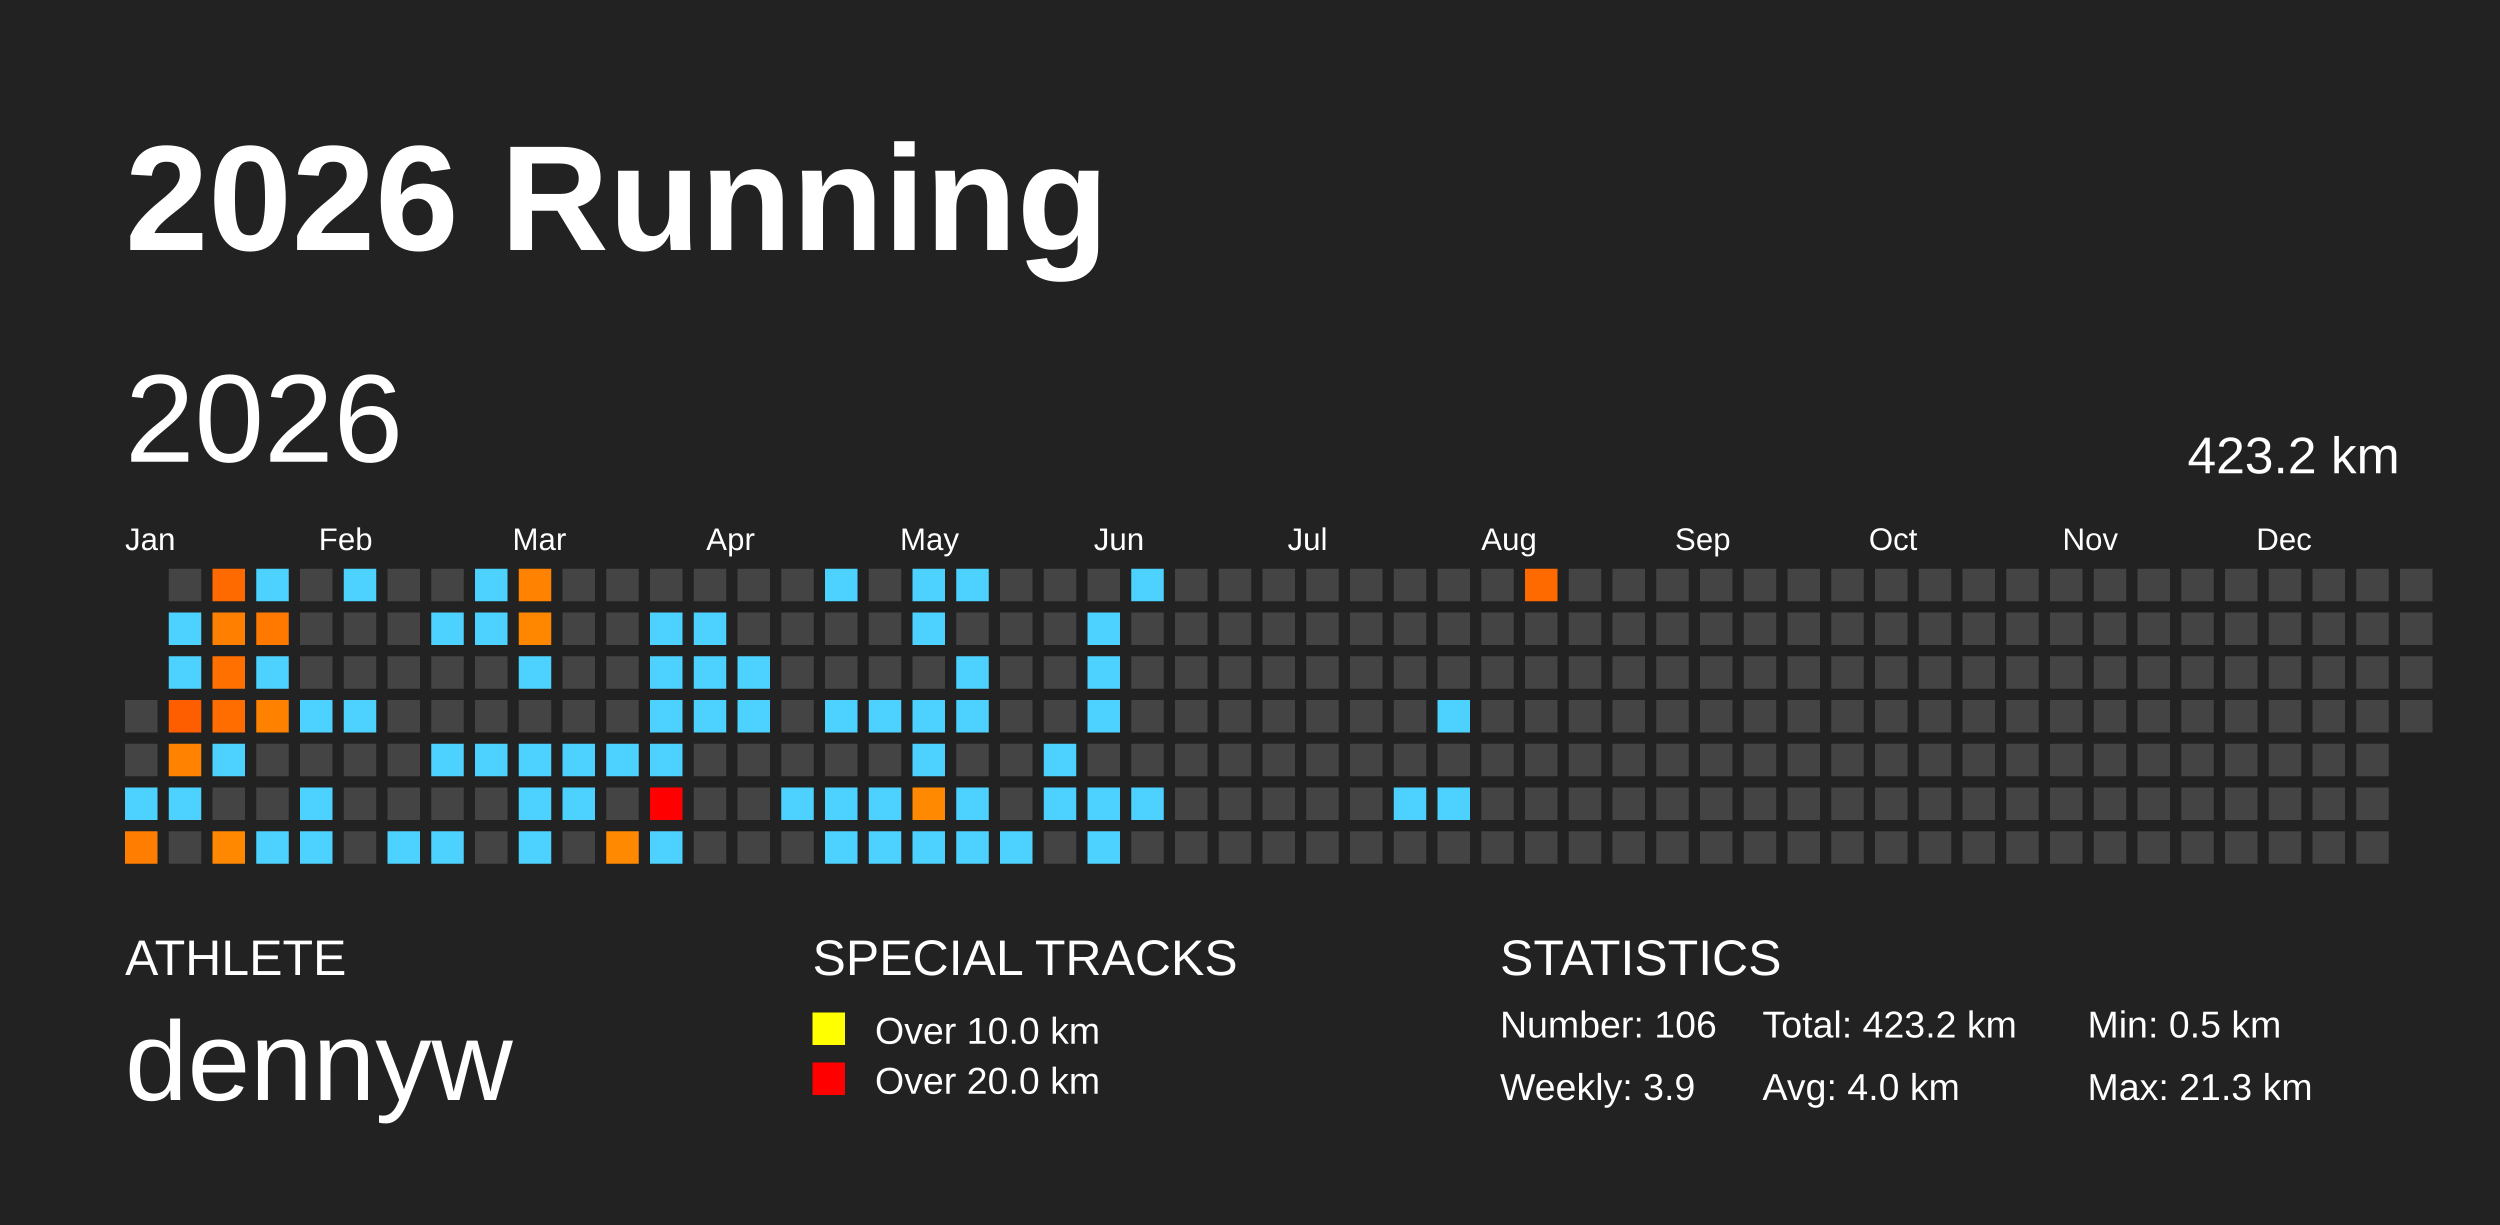
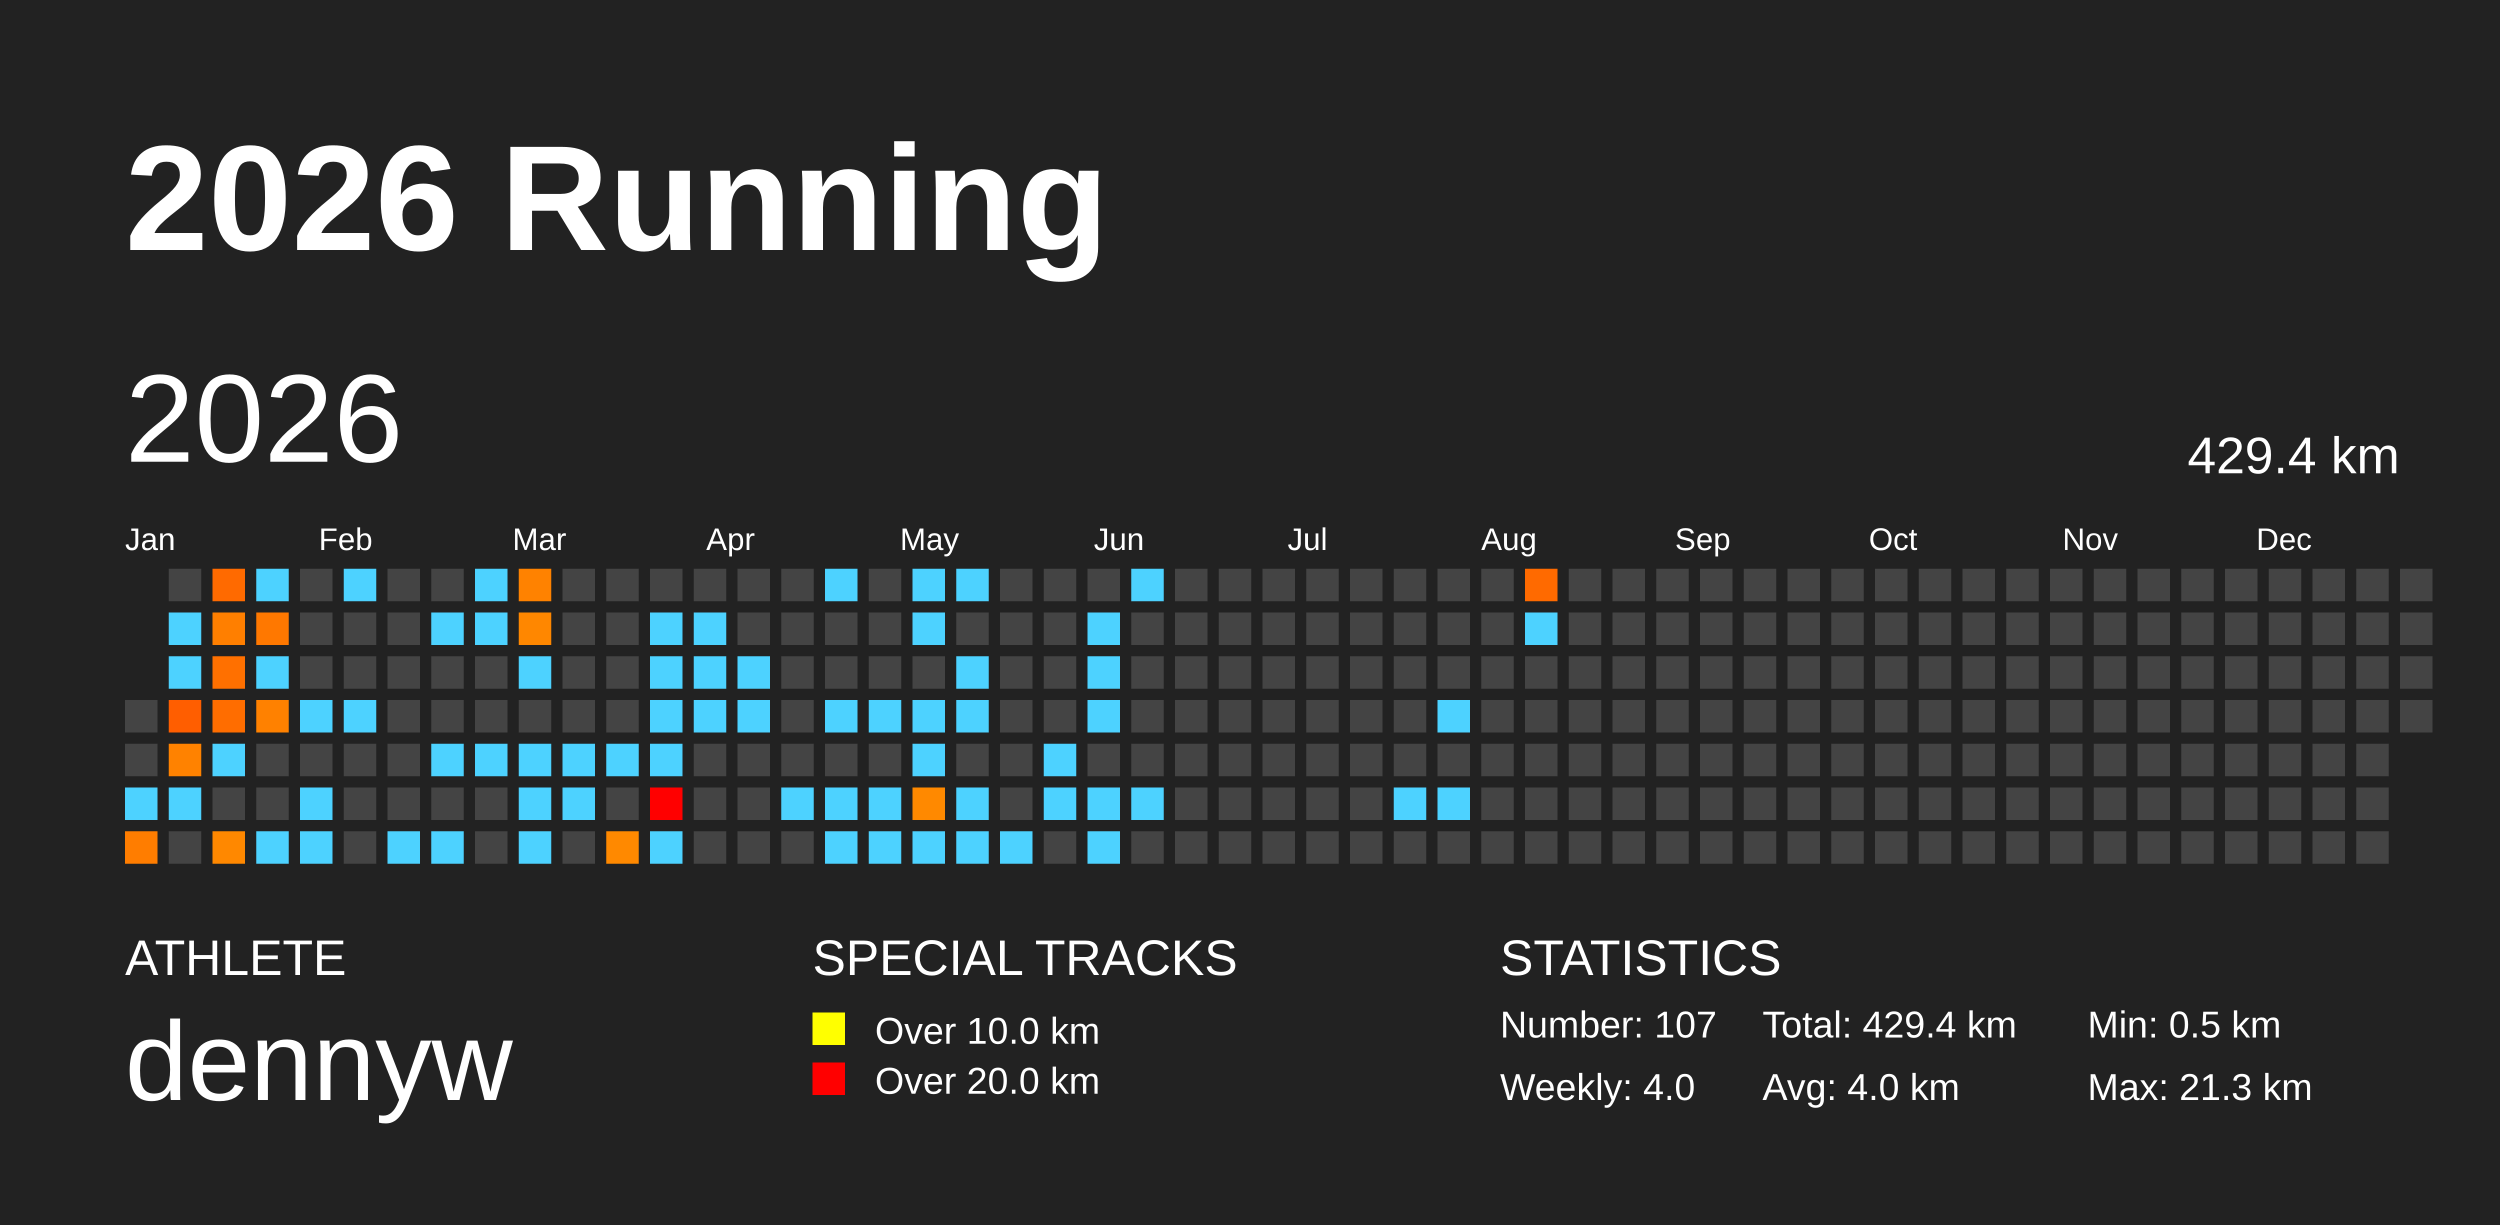
<svg xmlns="http://www.w3.org/2000/svg" baseProfile="full" height="98mm" version="1.1" viewBox="0,0,200,98" width="200mm">
  <defs />
  <rect fill="#222222" height="98" width="200" x="0" y="0" />
  <text fill="#FFFFFF" style="font-size:12px; font-family:Arial; font-weight:bold;" x="10" y="20">2026 Running</text>
  <text fill="#FFFFFF" style="font-size:4px; font-family:Arial" x="10" y="78">ATHLETE</text>
  <text fill="#FFFFFF" style="font-size:9px; font-family:Arial" x="10" y="88">dennyw</text>
  <text fill="#FFFFFF" style="font-size:4px; font-family:Arial" x="65" y="78">SPECIAL TRACKS</text>
  <rect fill="yellow" height="2.6" width="2.6" x="65" y="81" />
  <text fill="#FFFFFF" style="font-size:3px; font-family:Arial" x="70" y="83.5">Over 10.0 km</text>
  <rect fill="red" height="2.6" width="2.6" x="65" y="85" />
  <text fill="#FFFFFF" style="font-size:3px; font-family:Arial" x="70" y="87.5">Over 20.0 km</text>
  <text fill="#FFFFFF" style="font-size:4px; font-family:Arial" x="120" y="78">STATISTICS</text>
-   <text fill="#FFFFFF" style="font-size:3px; font-family:Arial" x="120" y="83">Number: 106</text>
-   <text fill="#FFFFFF" style="font-size:3px; font-family:Arial" x="120" y="88">Weekly: 3.9</text>
-   <text fill="#FFFFFF" style="font-size:3px; font-family:Arial" x="141" y="83">Total: 423.2 km</text>
+   <text fill="#FFFFFF" style="font-size:3px; font-family:Arial" x="120" y="83">Number: 107</text>
+   <text fill="#FFFFFF" style="font-size:3px; font-family:Arial" x="120" y="88">Weekly: 4.0</text>
+   <text fill="#FFFFFF" style="font-size:3px; font-family:Arial" x="141" y="83">Total: 429.4 km</text>
  <text fill="#FFFFFF" style="font-size:3px; font-family:Arial" x="141" y="88">Avg: 4.0 km</text>
  <text fill="#FFFFFF" style="font-size:3px; font-family:Arial" x="167" y="83">Min: 0.5 km</text>
  <text fill="#FFFFFF" style="font-size:3px; font-family:Arial" x="167" y="88">Max: 21.3 km</text>
  <text dominant-baseline="hanging" fill="#FFFFFF" style="font-size:10.0px; font-family:Arial;" x="10" y="30">2026</text>
-   <text dominant-baseline="hanging" fill="#FFFFFF" style="font-size:4.125px; font-family:Arial;" x="175" y="35">423.2 km</text>
+   <text dominant-baseline="hanging" fill="#FFFFFF" style="font-size:4.125px; font-family:Arial;" x="175" y="35">429.4 km</text>
  <text fill="#FFFFFF" style="font-size:2.5px; font-family:Arial" x="10.0" y="44">Jan</text>
  <text fill="#FFFFFF" style="font-size:2.5px; font-family:Arial" x="25.5" y="44">Feb</text>
  <text fill="#FFFFFF" style="font-size:2.5px; font-family:Arial" x="41.0" y="44">Mar</text>
  <text fill="#FFFFFF" style="font-size:2.5px; font-family:Arial" x="56.5" y="44">Apr</text>
  <text fill="#FFFFFF" style="font-size:2.5px; font-family:Arial" x="72.0" y="44">May</text>
  <text fill="#FFFFFF" style="font-size:2.5px; font-family:Arial" x="87.5" y="44">Jun</text>
  <text fill="#FFFFFF" style="font-size:2.5px; font-family:Arial" x="103.0" y="44">Jul</text>
  <text fill="#FFFFFF" style="font-size:2.5px; font-family:Arial" x="118.5" y="44">Aug</text>
  <text fill="#FFFFFF" style="font-size:2.5px; font-family:Arial" x="134.0" y="44">Sep</text>
  <text fill="#FFFFFF" style="font-size:2.5px; font-family:Arial" x="149.5" y="44">Oct</text>
  <text fill="#FFFFFF" style="font-size:2.5px; font-family:Arial" x="165.0" y="44">Nov</text>
  <text fill="#FFFFFF" style="font-size:2.5px; font-family:Arial" x="180.5" y="44">Dec</text>
  <rect fill="#444444" height="2.6" width="2.6" x="10.0" y="56.0" />
  <rect fill="#444444" height="2.6" width="2.6" x="10.0" y="59.5" />
  <rect fill="#4dd2ff" height="2.6" width="2.6" x="10.0" y="63.0" />
  <rect fill="#ff7d00" height="2.6" width="2.6" x="10.0" y="66.5" />
  <rect fill="#444444" height="2.6" width="2.6" x="13.5" y="45.5" />
  <rect fill="#4dd2ff" height="2.6" width="2.6" x="13.5" y="49.0" />
  <rect fill="#4dd2ff" height="2.6" width="2.6" x="13.5" y="52.5" />
  <rect fill="#ff5e00" height="2.6" width="2.6" x="13.5" y="56.0" />
  <rect fill="#ff8200" height="2.6" width="2.6" x="13.5" y="59.5" />
  <rect fill="#4dd2ff" height="2.6" width="2.6" x="13.5" y="63.0" />
  <rect fill="#444444" height="2.6" width="2.6" x="13.5" y="66.5" />
  <rect fill="#ff6a00" height="2.6" width="2.6" x="17.0" y="45.5" />
  <rect fill="#ff7f00" height="2.6" width="2.6" x="17.0" y="49.0" />
  <rect fill="#ff7000" height="2.6" width="2.6" x="17.0" y="52.5" />
  <rect fill="#ff6d00" height="2.6" width="2.6" x="17.0" y="56.0" />
  <rect fill="#4dd2ff" height="2.6" width="2.6" x="17.0" y="59.5" />
  <rect fill="#444444" height="2.6" width="2.6" x="17.0" y="63.0" />
  <rect fill="#ff8800" height="2.6" width="2.6" x="17.0" y="66.5" />
  <rect fill="#4dd2ff" height="2.6" width="2.6" x="20.5" y="45.5" />
  <rect fill="#ff7800" height="2.6" width="2.6" x="20.5" y="49.0" />
  <rect fill="#4dd2ff" height="2.6" width="2.6" x="20.5" y="52.5" />
  <rect fill="#ff8100" height="2.6" width="2.6" x="20.5" y="56.0" />
  <rect fill="#444444" height="2.6" width="2.6" x="20.5" y="59.5" />
  <rect fill="#444444" height="2.6" width="2.6" x="20.5" y="63.0" />
  <rect fill="#4dd2ff" height="2.6" width="2.6" x="20.5" y="66.5" />
  <rect fill="#444444" height="2.6" width="2.6" x="24.0" y="45.5" />
  <rect fill="#444444" height="2.6" width="2.6" x="24.0" y="49.0" />
  <rect fill="#444444" height="2.6" width="2.6" x="24.0" y="52.5" />
  <rect fill="#4dd2ff" height="2.6" width="2.6" x="24.0" y="56.0" />
  <rect fill="#444444" height="2.6" width="2.6" x="24.0" y="59.5" />
  <rect fill="#4dd2ff" height="2.6" width="2.6" x="24.0" y="63.0" />
  <rect fill="#4dd2ff" height="2.6" width="2.6" x="24.0" y="66.5" />
  <rect fill="#4dd2ff" height="2.6" width="2.6" x="27.5" y="45.5" />
  <rect fill="#444444" height="2.6" width="2.6" x="27.5" y="49.0" />
  <rect fill="#444444" height="2.6" width="2.6" x="27.5" y="52.5" />
  <rect fill="#4dd2ff" height="2.6" width="2.6" x="27.5" y="56.0" />
  <rect fill="#444444" height="2.6" width="2.6" x="27.5" y="59.5" />
  <rect fill="#444444" height="2.6" width="2.6" x="27.5" y="63.0" />
  <rect fill="#444444" height="2.6" width="2.6" x="27.5" y="66.5" />
  <rect fill="#444444" height="2.6" width="2.6" x="31.0" y="45.5" />
  <rect fill="#444444" height="2.6" width="2.6" x="31.0" y="49.0" />
  <rect fill="#444444" height="2.6" width="2.6" x="31.0" y="52.5" />
  <rect fill="#444444" height="2.6" width="2.6" x="31.0" y="56.0" />
  <rect fill="#444444" height="2.6" width="2.6" x="31.0" y="59.5" />
  <rect fill="#444444" height="2.6" width="2.6" x="31.0" y="63.0" />
  <rect fill="#4dd2ff" height="2.6" width="2.6" x="31.0" y="66.5" />
  <rect fill="#444444" height="2.6" width="2.6" x="34.5" y="45.5" />
  <rect fill="#4dd2ff" height="2.6" width="2.6" x="34.5" y="49.0" />
  <rect fill="#444444" height="2.6" width="2.6" x="34.5" y="52.5" />
  <rect fill="#444444" height="2.6" width="2.6" x="34.5" y="56.0" />
  <rect fill="#4dd2ff" height="2.6" width="2.6" x="34.5" y="59.5" />
  <rect fill="#444444" height="2.6" width="2.6" x="34.5" y="63.0" />
  <rect fill="#4dd2ff" height="2.6" width="2.6" x="34.5" y="66.5" />
  <rect fill="#4dd2ff" height="2.6" width="2.6" x="38.0" y="45.5" />
  <rect fill="#4dd2ff" height="2.6" width="2.6" x="38.0" y="49.0" />
  <rect fill="#444444" height="2.6" width="2.6" x="38.0" y="52.5" />
  <rect fill="#444444" height="2.6" width="2.6" x="38.0" y="56.0" />
  <rect fill="#4dd2ff" height="2.6" width="2.6" x="38.0" y="59.5" />
  <rect fill="#444444" height="2.6" width="2.6" x="38.0" y="63.0" />
  <rect fill="#444444" height="2.6" width="2.6" x="38.0" y="66.5" />
  <rect fill="#ff8200" height="2.6" width="2.6" x="41.5" y="45.5" />
  <rect fill="#ff8700" height="2.6" width="2.6" x="41.5" y="49.0" />
  <rect fill="#4dd2ff" height="2.6" width="2.6" x="41.5" y="52.5" />
  <rect fill="#444444" height="2.6" width="2.6" x="41.5" y="56.0" />
  <rect fill="#4dd2ff" height="2.6" width="2.6" x="41.5" y="59.5" />
  <rect fill="#4dd2ff" height="2.6" width="2.6" x="41.5" y="63.0" />
  <rect fill="#4dd2ff" height="2.6" width="2.6" x="41.5" y="66.5" />
  <rect fill="#444444" height="2.6" width="2.6" x="45.0" y="45.5" />
  <rect fill="#444444" height="2.6" width="2.6" x="45.0" y="49.0" />
  <rect fill="#444444" height="2.6" width="2.6" x="45.0" y="52.5" />
  <rect fill="#444444" height="2.6" width="2.6" x="45.0" y="56.0" />
  <rect fill="#4dd2ff" height="2.6" width="2.6" x="45.0" y="59.5" />
  <rect fill="#4dd2ff" height="2.6" width="2.6" x="45.0" y="63.0" />
  <rect fill="#444444" height="2.6" width="2.6" x="45.0" y="66.5" />
  <rect fill="#444444" height="2.6" width="2.6" x="48.5" y="45.5" />
  <rect fill="#444444" height="2.6" width="2.6" x="48.5" y="49.0" />
  <rect fill="#444444" height="2.6" width="2.6" x="48.5" y="52.5" />
  <rect fill="#444444" height="2.6" width="2.6" x="48.5" y="56.0" />
  <rect fill="#4dd2ff" height="2.6" width="2.6" x="48.5" y="59.5" />
  <rect fill="#444444" height="2.6" width="2.6" x="48.5" y="63.0" />
  <rect fill="#ff8900" height="2.6" width="2.6" x="48.5" y="66.5" />
  <rect fill="#444444" height="2.6" width="2.6" x="52.0" y="45.5" />
  <rect fill="#4dd2ff" height="2.6" width="2.6" x="52.0" y="49.0" />
  <rect fill="#4dd2ff" height="2.6" width="2.6" x="52.0" y="52.5" />
  <rect fill="#4dd2ff" height="2.6" width="2.6" x="52.0" y="56.0" />
  <rect fill="#4dd2ff" height="2.6" width="2.6" x="52.0" y="59.5" />
  <rect fill="red" height="2.6" width="2.6" x="52.0" y="63.0" />
  <rect fill="#4dd2ff" height="2.6" width="2.6" x="52.0" y="66.5" />
  <rect fill="#444444" height="2.6" width="2.6" x="55.5" y="45.5" />
  <rect fill="#4dd2ff" height="2.6" width="2.6" x="55.5" y="49.0" />
  <rect fill="#4dd2ff" height="2.6" width="2.6" x="55.5" y="52.5" />
  <rect fill="#4dd2ff" height="2.6" width="2.6" x="55.5" y="56.0" />
  <rect fill="#444444" height="2.6" width="2.6" x="55.5" y="59.5" />
  <rect fill="#444444" height="2.6" width="2.6" x="55.5" y="63.0" />
  <rect fill="#444444" height="2.6" width="2.6" x="55.5" y="66.5" />
  <rect fill="#444444" height="2.6" width="2.6" x="59.0" y="45.5" />
  <rect fill="#444444" height="2.6" width="2.6" x="59.0" y="49.0" />
  <rect fill="#4dd2ff" height="2.6" width="2.6" x="59.0" y="52.5" />
  <rect fill="#4dd2ff" height="2.6" width="2.6" x="59.0" y="56.0" />
  <rect fill="#444444" height="2.6" width="2.6" x="59.0" y="59.5" />
  <rect fill="#444444" height="2.6" width="2.6" x="59.0" y="63.0" />
  <rect fill="#444444" height="2.6" width="2.6" x="59.0" y="66.5" />
  <rect fill="#444444" height="2.6" width="2.6" x="62.5" y="45.5" />
  <rect fill="#444444" height="2.6" width="2.6" x="62.5" y="49.0" />
  <rect fill="#444444" height="2.6" width="2.6" x="62.5" y="52.5" />
  <rect fill="#444444" height="2.6" width="2.6" x="62.5" y="56.0" />
  <rect fill="#444444" height="2.6" width="2.6" x="62.5" y="59.5" />
  <rect fill="#4dd2ff" height="2.6" width="2.6" x="62.5" y="63.0" />
  <rect fill="#444444" height="2.6" width="2.6" x="62.5" y="66.5" />
  <rect fill="#4dd2ff" height="2.6" width="2.6" x="66.0" y="45.5" />
  <rect fill="#444444" height="2.6" width="2.6" x="66.0" y="49.0" />
  <rect fill="#444444" height="2.6" width="2.6" x="66.0" y="52.5" />
  <rect fill="#4dd2ff" height="2.6" width="2.6" x="66.0" y="56.0" />
  <rect fill="#444444" height="2.6" width="2.6" x="66.0" y="59.5" />
  <rect fill="#4dd2ff" height="2.6" width="2.6" x="66.0" y="63.0" />
  <rect fill="#4dd2ff" height="2.6" width="2.6" x="66.0" y="66.5" />
  <rect fill="#444444" height="2.6" width="2.6" x="69.5" y="45.5" />
  <rect fill="#444444" height="2.6" width="2.6" x="69.5" y="49.0" />
  <rect fill="#444444" height="2.6" width="2.6" x="69.5" y="52.5" />
  <rect fill="#4dd2ff" height="2.6" width="2.6" x="69.5" y="56.0" />
  <rect fill="#444444" height="2.6" width="2.6" x="69.5" y="59.5" />
  <rect fill="#4dd2ff" height="2.6" width="2.6" x="69.5" y="63.0" />
  <rect fill="#4dd2ff" height="2.6" width="2.6" x="69.5" y="66.5" />
  <rect fill="#4dd2ff" height="2.6" width="2.6" x="73.0" y="45.5" />
  <rect fill="#4dd2ff" height="2.6" width="2.6" x="73.0" y="49.0" />
  <rect fill="#444444" height="2.6" width="2.6" x="73.0" y="52.5" />
  <rect fill="#4dd2ff" height="2.6" width="2.6" x="73.0" y="56.0" />
  <rect fill="#4dd2ff" height="2.6" width="2.6" x="73.0" y="59.5" />
  <rect fill="#ff8900" height="2.6" width="2.6" x="73.0" y="63.0" />
  <rect fill="#4dd2ff" height="2.6" width="2.6" x="73.0" y="66.5" />
  <rect fill="#4dd2ff" height="2.6" width="2.6" x="76.5" y="45.5" />
  <rect fill="#444444" height="2.6" width="2.6" x="76.5" y="49.0" />
  <rect fill="#4dd2ff" height="2.6" width="2.6" x="76.5" y="52.5" />
  <rect fill="#4dd2ff" height="2.6" width="2.6" x="76.5" y="56.0" />
  <rect fill="#444444" height="2.6" width="2.6" x="76.5" y="59.5" />
  <rect fill="#4dd2ff" height="2.6" width="2.6" x="76.5" y="63.0" />
  <rect fill="#4dd2ff" height="2.6" width="2.6" x="76.5" y="66.5" />
  <rect fill="#444444" height="2.6" width="2.6" x="80.0" y="45.5" />
  <rect fill="#444444" height="2.6" width="2.6" x="80.0" y="49.0" />
  <rect fill="#444444" height="2.6" width="2.6" x="80.0" y="52.5" />
  <rect fill="#444444" height="2.6" width="2.6" x="80.0" y="56.0" />
  <rect fill="#444444" height="2.6" width="2.6" x="80.0" y="59.5" />
  <rect fill="#444444" height="2.6" width="2.6" x="80.0" y="63.0" />
  <rect fill="#4dd2ff" height="2.6" width="2.6" x="80.0" y="66.5" />
  <rect fill="#444444" height="2.6" width="2.6" x="83.5" y="45.5" />
  <rect fill="#444444" height="2.6" width="2.6" x="83.5" y="49.0" />
  <rect fill="#444444" height="2.6" width="2.6" x="83.5" y="52.5" />
  <rect fill="#444444" height="2.6" width="2.6" x="83.5" y="56.0" />
  <rect fill="#4dd2ff" height="2.6" width="2.6" x="83.5" y="59.5" />
  <rect fill="#4dd2ff" height="2.6" width="2.6" x="83.5" y="63.0" />
  <rect fill="#444444" height="2.6" width="2.6" x="83.5" y="66.5" />
  <rect fill="#444444" height="2.6" width="2.6" x="87.0" y="45.5" />
  <rect fill="#4dd2ff" height="2.6" width="2.6" x="87.0" y="49.0" />
  <rect fill="#4dd2ff" height="2.6" width="2.6" x="87.0" y="52.5" />
  <rect fill="#4dd2ff" height="2.6" width="2.6" x="87.0" y="56.0" />
  <rect fill="#444444" height="2.6" width="2.6" x="87.0" y="59.5" />
  <rect fill="#4dd2ff" height="2.6" width="2.6" x="87.0" y="63.0" />
  <rect fill="#4dd2ff" height="2.6" width="2.6" x="87.0" y="66.5" />
  <rect fill="#4dd2ff" height="2.6" width="2.6" x="90.5" y="45.5" />
  <rect fill="#444444" height="2.6" width="2.6" x="90.5" y="49.0" />
  <rect fill="#444444" height="2.6" width="2.6" x="90.5" y="52.5" />
  <rect fill="#444444" height="2.6" width="2.6" x="90.5" y="56.0" />
  <rect fill="#444444" height="2.6" width="2.6" x="90.5" y="59.5" />
  <rect fill="#4dd2ff" height="2.6" width="2.6" x="90.5" y="63.0" />
  <rect fill="#444444" height="2.6" width="2.6" x="90.5" y="66.5" />
  <rect fill="#444444" height="2.6" width="2.6" x="94.0" y="45.5" />
  <rect fill="#444444" height="2.6" width="2.6" x="94.0" y="49.0" />
  <rect fill="#444444" height="2.6" width="2.6" x="94.0" y="52.5" />
  <rect fill="#444444" height="2.6" width="2.6" x="94.0" y="56.0" />
  <rect fill="#444444" height="2.6" width="2.6" x="94.0" y="59.5" />
  <rect fill="#444444" height="2.6" width="2.6" x="94.0" y="63.0" />
  <rect fill="#444444" height="2.6" width="2.6" x="94.0" y="66.5" />
  <rect fill="#444444" height="2.6" width="2.6" x="97.5" y="45.5" />
  <rect fill="#444444" height="2.6" width="2.6" x="97.5" y="49.0" />
  <rect fill="#444444" height="2.6" width="2.6" x="97.5" y="52.5" />
  <rect fill="#444444" height="2.6" width="2.6" x="97.5" y="56.0" />
  <rect fill="#444444" height="2.6" width="2.6" x="97.5" y="59.5" />
  <rect fill="#444444" height="2.6" width="2.6" x="97.5" y="63.0" />
  <rect fill="#444444" height="2.6" width="2.6" x="97.5" y="66.5" />
  <rect fill="#444444" height="2.6" width="2.6" x="101.0" y="45.5" />
  <rect fill="#444444" height="2.6" width="2.6" x="101.0" y="49.0" />
  <rect fill="#444444" height="2.6" width="2.6" x="101.0" y="52.5" />
  <rect fill="#444444" height="2.6" width="2.6" x="101.0" y="56.0" />
  <rect fill="#444444" height="2.6" width="2.6" x="101.0" y="59.5" />
  <rect fill="#444444" height="2.6" width="2.6" x="101.0" y="63.0" />
  <rect fill="#444444" height="2.6" width="2.6" x="101.0" y="66.5" />
  <rect fill="#444444" height="2.6" width="2.6" x="104.5" y="45.5" />
  <rect fill="#444444" height="2.6" width="2.6" x="104.5" y="49.0" />
  <rect fill="#444444" height="2.6" width="2.6" x="104.5" y="52.5" />
  <rect fill="#444444" height="2.6" width="2.6" x="104.5" y="56.0" />
  <rect fill="#444444" height="2.6" width="2.6" x="104.5" y="59.5" />
  <rect fill="#444444" height="2.6" width="2.6" x="104.5" y="63.0" />
  <rect fill="#444444" height="2.6" width="2.6" x="104.5" y="66.5" />
  <rect fill="#444444" height="2.6" width="2.6" x="108.0" y="45.5" />
  <rect fill="#444444" height="2.6" width="2.6" x="108.0" y="49.0" />
  <rect fill="#444444" height="2.6" width="2.6" x="108.0" y="52.5" />
  <rect fill="#444444" height="2.6" width="2.6" x="108.0" y="56.0" />
  <rect fill="#444444" height="2.6" width="2.6" x="108.0" y="59.5" />
  <rect fill="#444444" height="2.6" width="2.6" x="108.0" y="63.0" />
  <rect fill="#444444" height="2.6" width="2.6" x="108.0" y="66.5" />
  <rect fill="#444444" height="2.6" width="2.6" x="111.5" y="45.5" />
  <rect fill="#444444" height="2.6" width="2.6" x="111.5" y="49.0" />
  <rect fill="#444444" height="2.6" width="2.6" x="111.5" y="52.5" />
  <rect fill="#444444" height="2.6" width="2.6" x="111.5" y="56.0" />
  <rect fill="#444444" height="2.6" width="2.6" x="111.5" y="59.5" />
  <rect fill="#4dd2ff" height="2.6" width="2.6" x="111.5" y="63.0" />
  <rect fill="#444444" height="2.6" width="2.6" x="111.5" y="66.5" />
  <rect fill="#444444" height="2.6" width="2.6" x="115.0" y="45.5" />
  <rect fill="#444444" height="2.6" width="2.6" x="115.0" y="49.0" />
  <rect fill="#444444" height="2.6" width="2.6" x="115.0" y="52.5" />
  <rect fill="#4dd2ff" height="2.6" width="2.6" x="115.0" y="56.0" />
  <rect fill="#444444" height="2.6" width="2.6" x="115.0" y="59.5" />
  <rect fill="#4dd2ff" height="2.6" width="2.6" x="115.0" y="63.0" />
  <rect fill="#444444" height="2.6" width="2.6" x="115.0" y="66.5" />
  <rect fill="#444444" height="2.6" width="2.6" x="118.5" y="45.5" />
  <rect fill="#444444" height="2.6" width="2.6" x="118.5" y="49.0" />
  <rect fill="#444444" height="2.6" width="2.6" x="118.5" y="52.5" />
  <rect fill="#444444" height="2.6" width="2.6" x="118.5" y="56.0" />
  <rect fill="#444444" height="2.6" width="2.6" x="118.5" y="59.5" />
  <rect fill="#444444" height="2.6" width="2.6" x="118.5" y="63.0" />
  <rect fill="#444444" height="2.6" width="2.6" x="118.5" y="66.5" />
  <rect fill="#ff6a00" height="2.6" width="2.6" x="122.0" y="45.5" />
-   <rect fill="#444444" height="2.6" width="2.6" x="122.0" y="49.0" />
+   <rect fill="#4dd2ff" height="2.6" width="2.6" x="122.0" y="49.0" />
  <rect fill="#444444" height="2.6" width="2.6" x="122.0" y="52.5" />
  <rect fill="#444444" height="2.6" width="2.6" x="122.0" y="56.0" />
  <rect fill="#444444" height="2.6" width="2.6" x="122.0" y="59.5" />
  <rect fill="#444444" height="2.6" width="2.6" x="122.0" y="63.0" />
  <rect fill="#444444" height="2.6" width="2.6" x="122.0" y="66.5" />
  <rect fill="#444444" height="2.6" width="2.6" x="125.5" y="45.5" />
  <rect fill="#444444" height="2.6" width="2.6" x="125.5" y="49.0" />
  <rect fill="#444444" height="2.6" width="2.6" x="125.5" y="52.5" />
  <rect fill="#444444" height="2.6" width="2.6" x="125.5" y="56.0" />
  <rect fill="#444444" height="2.6" width="2.6" x="125.5" y="59.5" />
  <rect fill="#444444" height="2.6" width="2.6" x="125.5" y="63.0" />
  <rect fill="#444444" height="2.6" width="2.6" x="125.5" y="66.5" />
  <rect fill="#444444" height="2.6" width="2.6" x="129.0" y="45.5" />
  <rect fill="#444444" height="2.6" width="2.6" x="129.0" y="49.0" />
  <rect fill="#444444" height="2.6" width="2.6" x="129.0" y="52.5" />
  <rect fill="#444444" height="2.6" width="2.6" x="129.0" y="56.0" />
  <rect fill="#444444" height="2.6" width="2.6" x="129.0" y="59.5" />
  <rect fill="#444444" height="2.6" width="2.6" x="129.0" y="63.0" />
  <rect fill="#444444" height="2.6" width="2.6" x="129.0" y="66.5" />
  <rect fill="#444444" height="2.6" width="2.6" x="132.5" y="45.5" />
  <rect fill="#444444" height="2.6" width="2.6" x="132.5" y="49.0" />
  <rect fill="#444444" height="2.6" width="2.6" x="132.5" y="52.5" />
  <rect fill="#444444" height="2.6" width="2.6" x="132.5" y="56.0" />
  <rect fill="#444444" height="2.6" width="2.6" x="132.5" y="59.5" />
  <rect fill="#444444" height="2.6" width="2.6" x="132.5" y="63.0" />
  <rect fill="#444444" height="2.6" width="2.6" x="132.5" y="66.5" />
  <rect fill="#444444" height="2.6" width="2.6" x="136.0" y="45.5" />
  <rect fill="#444444" height="2.6" width="2.6" x="136.0" y="49.0" />
  <rect fill="#444444" height="2.6" width="2.6" x="136.0" y="52.5" />
  <rect fill="#444444" height="2.6" width="2.6" x="136.0" y="56.0" />
  <rect fill="#444444" height="2.6" width="2.6" x="136.0" y="59.5" />
  <rect fill="#444444" height="2.6" width="2.6" x="136.0" y="63.0" />
  <rect fill="#444444" height="2.6" width="2.6" x="136.0" y="66.5" />
  <rect fill="#444444" height="2.6" width="2.6" x="139.5" y="45.5" />
  <rect fill="#444444" height="2.6" width="2.6" x="139.5" y="49.0" />
  <rect fill="#444444" height="2.6" width="2.6" x="139.5" y="52.5" />
  <rect fill="#444444" height="2.6" width="2.6" x="139.5" y="56.0" />
  <rect fill="#444444" height="2.6" width="2.6" x="139.5" y="59.5" />
  <rect fill="#444444" height="2.6" width="2.6" x="139.5" y="63.0" />
  <rect fill="#444444" height="2.6" width="2.6" x="139.5" y="66.5" />
  <rect fill="#444444" height="2.6" width="2.6" x="143.0" y="45.5" />
  <rect fill="#444444" height="2.6" width="2.6" x="143.0" y="49.0" />
  <rect fill="#444444" height="2.6" width="2.6" x="143.0" y="52.5" />
  <rect fill="#444444" height="2.6" width="2.6" x="143.0" y="56.0" />
  <rect fill="#444444" height="2.6" width="2.6" x="143.0" y="59.5" />
  <rect fill="#444444" height="2.6" width="2.6" x="143.0" y="63.0" />
  <rect fill="#444444" height="2.6" width="2.6" x="143.0" y="66.5" />
  <rect fill="#444444" height="2.6" width="2.6" x="146.5" y="45.5" />
  <rect fill="#444444" height="2.6" width="2.6" x="146.5" y="49.0" />
  <rect fill="#444444" height="2.6" width="2.6" x="146.5" y="52.5" />
  <rect fill="#444444" height="2.6" width="2.6" x="146.5" y="56.0" />
  <rect fill="#444444" height="2.6" width="2.6" x="146.5" y="59.5" />
  <rect fill="#444444" height="2.6" width="2.6" x="146.5" y="63.0" />
  <rect fill="#444444" height="2.6" width="2.6" x="146.5" y="66.5" />
  <rect fill="#444444" height="2.6" width="2.6" x="150.0" y="45.5" />
  <rect fill="#444444" height="2.6" width="2.6" x="150.0" y="49.0" />
  <rect fill="#444444" height="2.6" width="2.6" x="150.0" y="52.5" />
  <rect fill="#444444" height="2.6" width="2.6" x="150.0" y="56.0" />
  <rect fill="#444444" height="2.6" width="2.6" x="150.0" y="59.5" />
  <rect fill="#444444" height="2.6" width="2.6" x="150.0" y="63.0" />
  <rect fill="#444444" height="2.6" width="2.6" x="150.0" y="66.5" />
  <rect fill="#444444" height="2.6" width="2.6" x="153.5" y="45.5" />
  <rect fill="#444444" height="2.6" width="2.6" x="153.5" y="49.0" />
  <rect fill="#444444" height="2.6" width="2.6" x="153.5" y="52.5" />
  <rect fill="#444444" height="2.6" width="2.6" x="153.5" y="56.0" />
  <rect fill="#444444" height="2.6" width="2.6" x="153.5" y="59.5" />
  <rect fill="#444444" height="2.6" width="2.6" x="153.5" y="63.0" />
  <rect fill="#444444" height="2.6" width="2.6" x="153.5" y="66.5" />
  <rect fill="#444444" height="2.6" width="2.6" x="157.0" y="45.5" />
  <rect fill="#444444" height="2.6" width="2.6" x="157.0" y="49.0" />
  <rect fill="#444444" height="2.6" width="2.6" x="157.0" y="52.5" />
  <rect fill="#444444" height="2.6" width="2.6" x="157.0" y="56.0" />
  <rect fill="#444444" height="2.6" width="2.6" x="157.0" y="59.5" />
  <rect fill="#444444" height="2.6" width="2.6" x="157.0" y="63.0" />
  <rect fill="#444444" height="2.6" width="2.6" x="157.0" y="66.5" />
  <rect fill="#444444" height="2.6" width="2.6" x="160.5" y="45.5" />
  <rect fill="#444444" height="2.6" width="2.6" x="160.5" y="49.0" />
  <rect fill="#444444" height="2.6" width="2.6" x="160.5" y="52.5" />
  <rect fill="#444444" height="2.6" width="2.6" x="160.5" y="56.0" />
  <rect fill="#444444" height="2.6" width="2.6" x="160.5" y="59.5" />
  <rect fill="#444444" height="2.6" width="2.6" x="160.5" y="63.0" />
  <rect fill="#444444" height="2.6" width="2.6" x="160.5" y="66.5" />
  <rect fill="#444444" height="2.6" width="2.6" x="164.0" y="45.5" />
  <rect fill="#444444" height="2.6" width="2.6" x="164.0" y="49.0" />
  <rect fill="#444444" height="2.6" width="2.6" x="164.0" y="52.5" />
  <rect fill="#444444" height="2.6" width="2.6" x="164.0" y="56.0" />
  <rect fill="#444444" height="2.6" width="2.6" x="164.0" y="59.5" />
  <rect fill="#444444" height="2.6" width="2.6" x="164.0" y="63.0" />
  <rect fill="#444444" height="2.6" width="2.6" x="164.0" y="66.5" />
  <rect fill="#444444" height="2.6" width="2.6" x="167.5" y="45.5" />
  <rect fill="#444444" height="2.6" width="2.6" x="167.5" y="49.0" />
  <rect fill="#444444" height="2.6" width="2.6" x="167.5" y="52.5" />
  <rect fill="#444444" height="2.6" width="2.6" x="167.5" y="56.0" />
  <rect fill="#444444" height="2.6" width="2.6" x="167.5" y="59.5" />
  <rect fill="#444444" height="2.6" width="2.6" x="167.5" y="63.0" />
  <rect fill="#444444" height="2.6" width="2.6" x="167.5" y="66.5" />
  <rect fill="#444444" height="2.6" width="2.6" x="171.0" y="45.5" />
  <rect fill="#444444" height="2.6" width="2.6" x="171.0" y="49.0" />
  <rect fill="#444444" height="2.6" width="2.6" x="171.0" y="52.5" />
  <rect fill="#444444" height="2.6" width="2.6" x="171.0" y="56.0" />
  <rect fill="#444444" height="2.6" width="2.6" x="171.0" y="59.5" />
  <rect fill="#444444" height="2.6" width="2.6" x="171.0" y="63.0" />
  <rect fill="#444444" height="2.6" width="2.6" x="171.0" y="66.5" />
  <rect fill="#444444" height="2.6" width="2.6" x="174.5" y="45.5" />
  <rect fill="#444444" height="2.6" width="2.6" x="174.5" y="49.0" />
  <rect fill="#444444" height="2.6" width="2.6" x="174.5" y="52.5" />
  <rect fill="#444444" height="2.6" width="2.6" x="174.5" y="56.0" />
  <rect fill="#444444" height="2.6" width="2.6" x="174.5" y="59.5" />
  <rect fill="#444444" height="2.6" width="2.6" x="174.5" y="63.0" />
  <rect fill="#444444" height="2.6" width="2.6" x="174.5" y="66.5" />
  <rect fill="#444444" height="2.6" width="2.6" x="178.0" y="45.5" />
  <rect fill="#444444" height="2.6" width="2.6" x="178.0" y="49.0" />
  <rect fill="#444444" height="2.6" width="2.6" x="178.0" y="52.5" />
  <rect fill="#444444" height="2.6" width="2.6" x="178.0" y="56.0" />
  <rect fill="#444444" height="2.6" width="2.6" x="178.0" y="59.5" />
  <rect fill="#444444" height="2.6" width="2.6" x="178.0" y="63.0" />
  <rect fill="#444444" height="2.6" width="2.6" x="178.0" y="66.5" />
  <rect fill="#444444" height="2.6" width="2.6" x="181.5" y="45.5" />
  <rect fill="#444444" height="2.6" width="2.6" x="181.5" y="49.0" />
  <rect fill="#444444" height="2.6" width="2.6" x="181.5" y="52.5" />
  <rect fill="#444444" height="2.6" width="2.6" x="181.5" y="56.0" />
  <rect fill="#444444" height="2.6" width="2.6" x="181.5" y="59.5" />
  <rect fill="#444444" height="2.6" width="2.6" x="181.5" y="63.0" />
  <rect fill="#444444" height="2.6" width="2.6" x="181.5" y="66.5" />
  <rect fill="#444444" height="2.6" width="2.6" x="185.0" y="45.5" />
  <rect fill="#444444" height="2.6" width="2.6" x="185.0" y="49.0" />
  <rect fill="#444444" height="2.6" width="2.6" x="185.0" y="52.5" />
  <rect fill="#444444" height="2.6" width="2.6" x="185.0" y="56.0" />
  <rect fill="#444444" height="2.6" width="2.6" x="185.0" y="59.5" />
  <rect fill="#444444" height="2.6" width="2.6" x="185.0" y="63.0" />
  <rect fill="#444444" height="2.6" width="2.6" x="185.0" y="66.5" />
  <rect fill="#444444" height="2.6" width="2.6" x="188.5" y="45.5" />
  <rect fill="#444444" height="2.6" width="2.6" x="188.5" y="49.0" />
  <rect fill="#444444" height="2.6" width="2.6" x="188.5" y="52.5" />
  <rect fill="#444444" height="2.6" width="2.6" x="188.5" y="56.0" />
  <rect fill="#444444" height="2.6" width="2.6" x="188.5" y="59.5" />
  <rect fill="#444444" height="2.6" width="2.6" x="188.5" y="63.0" />
  <rect fill="#444444" height="2.6" width="2.6" x="188.5" y="66.5" />
  <rect fill="#444444" height="2.6" width="2.6" x="192.0" y="45.5" />
  <rect fill="#444444" height="2.6" width="2.6" x="192.0" y="49.0" />
  <rect fill="#444444" height="2.6" width="2.6" x="192.0" y="52.5" />
  <rect fill="#444444" height="2.6" width="2.6" x="192.0" y="56.0" />
</svg>
